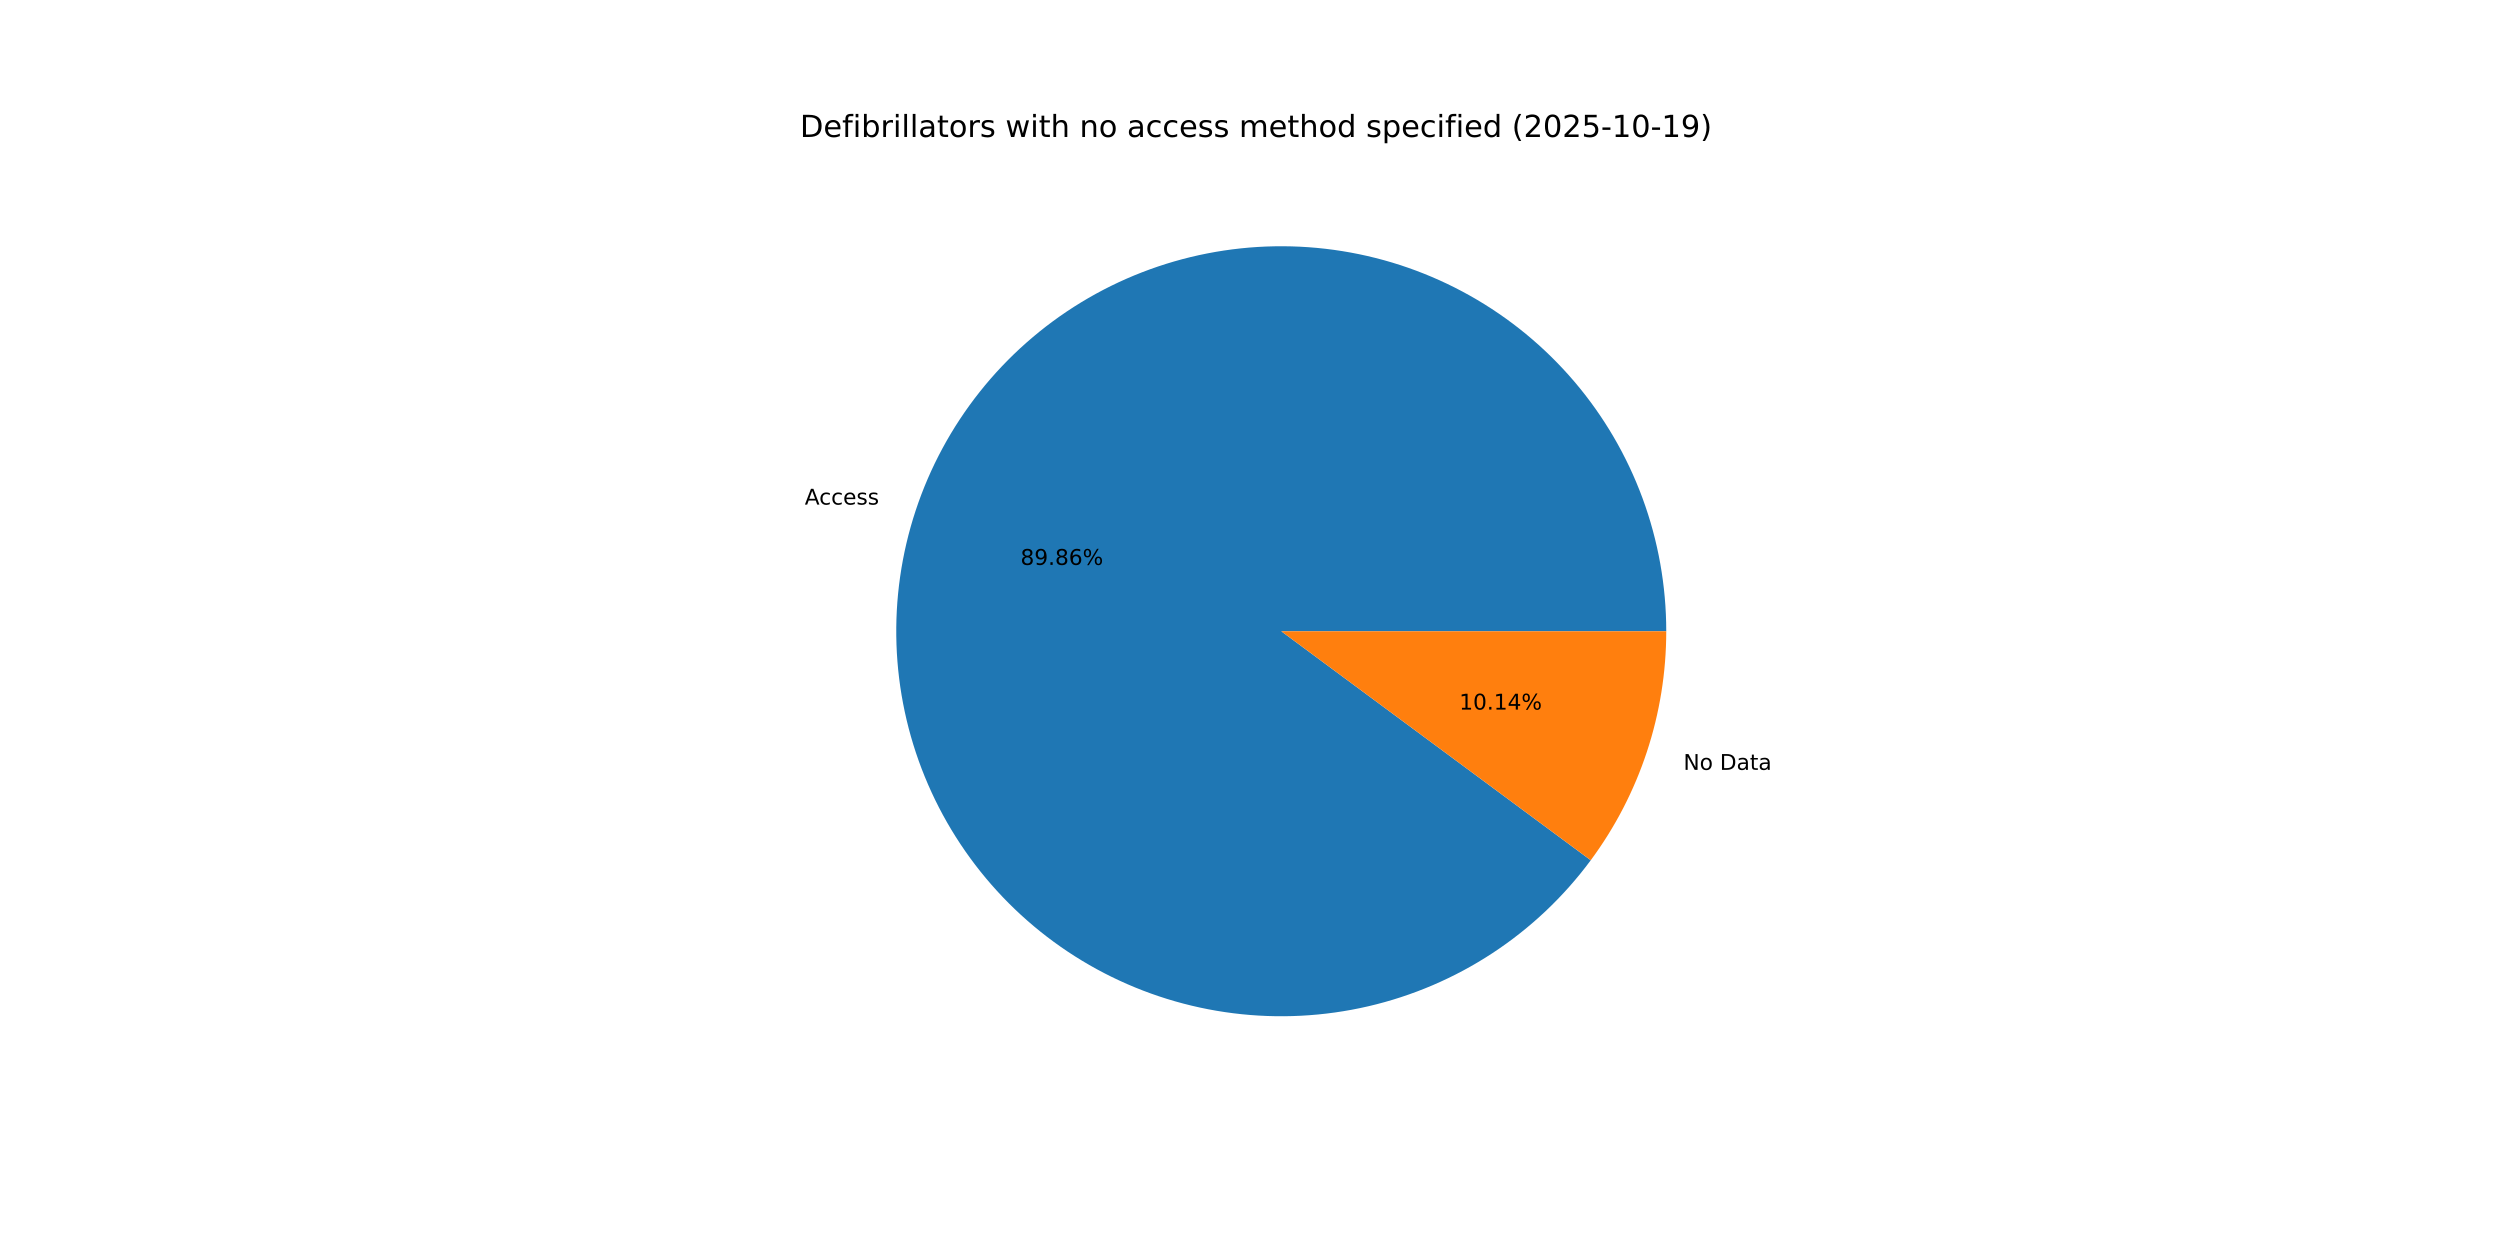
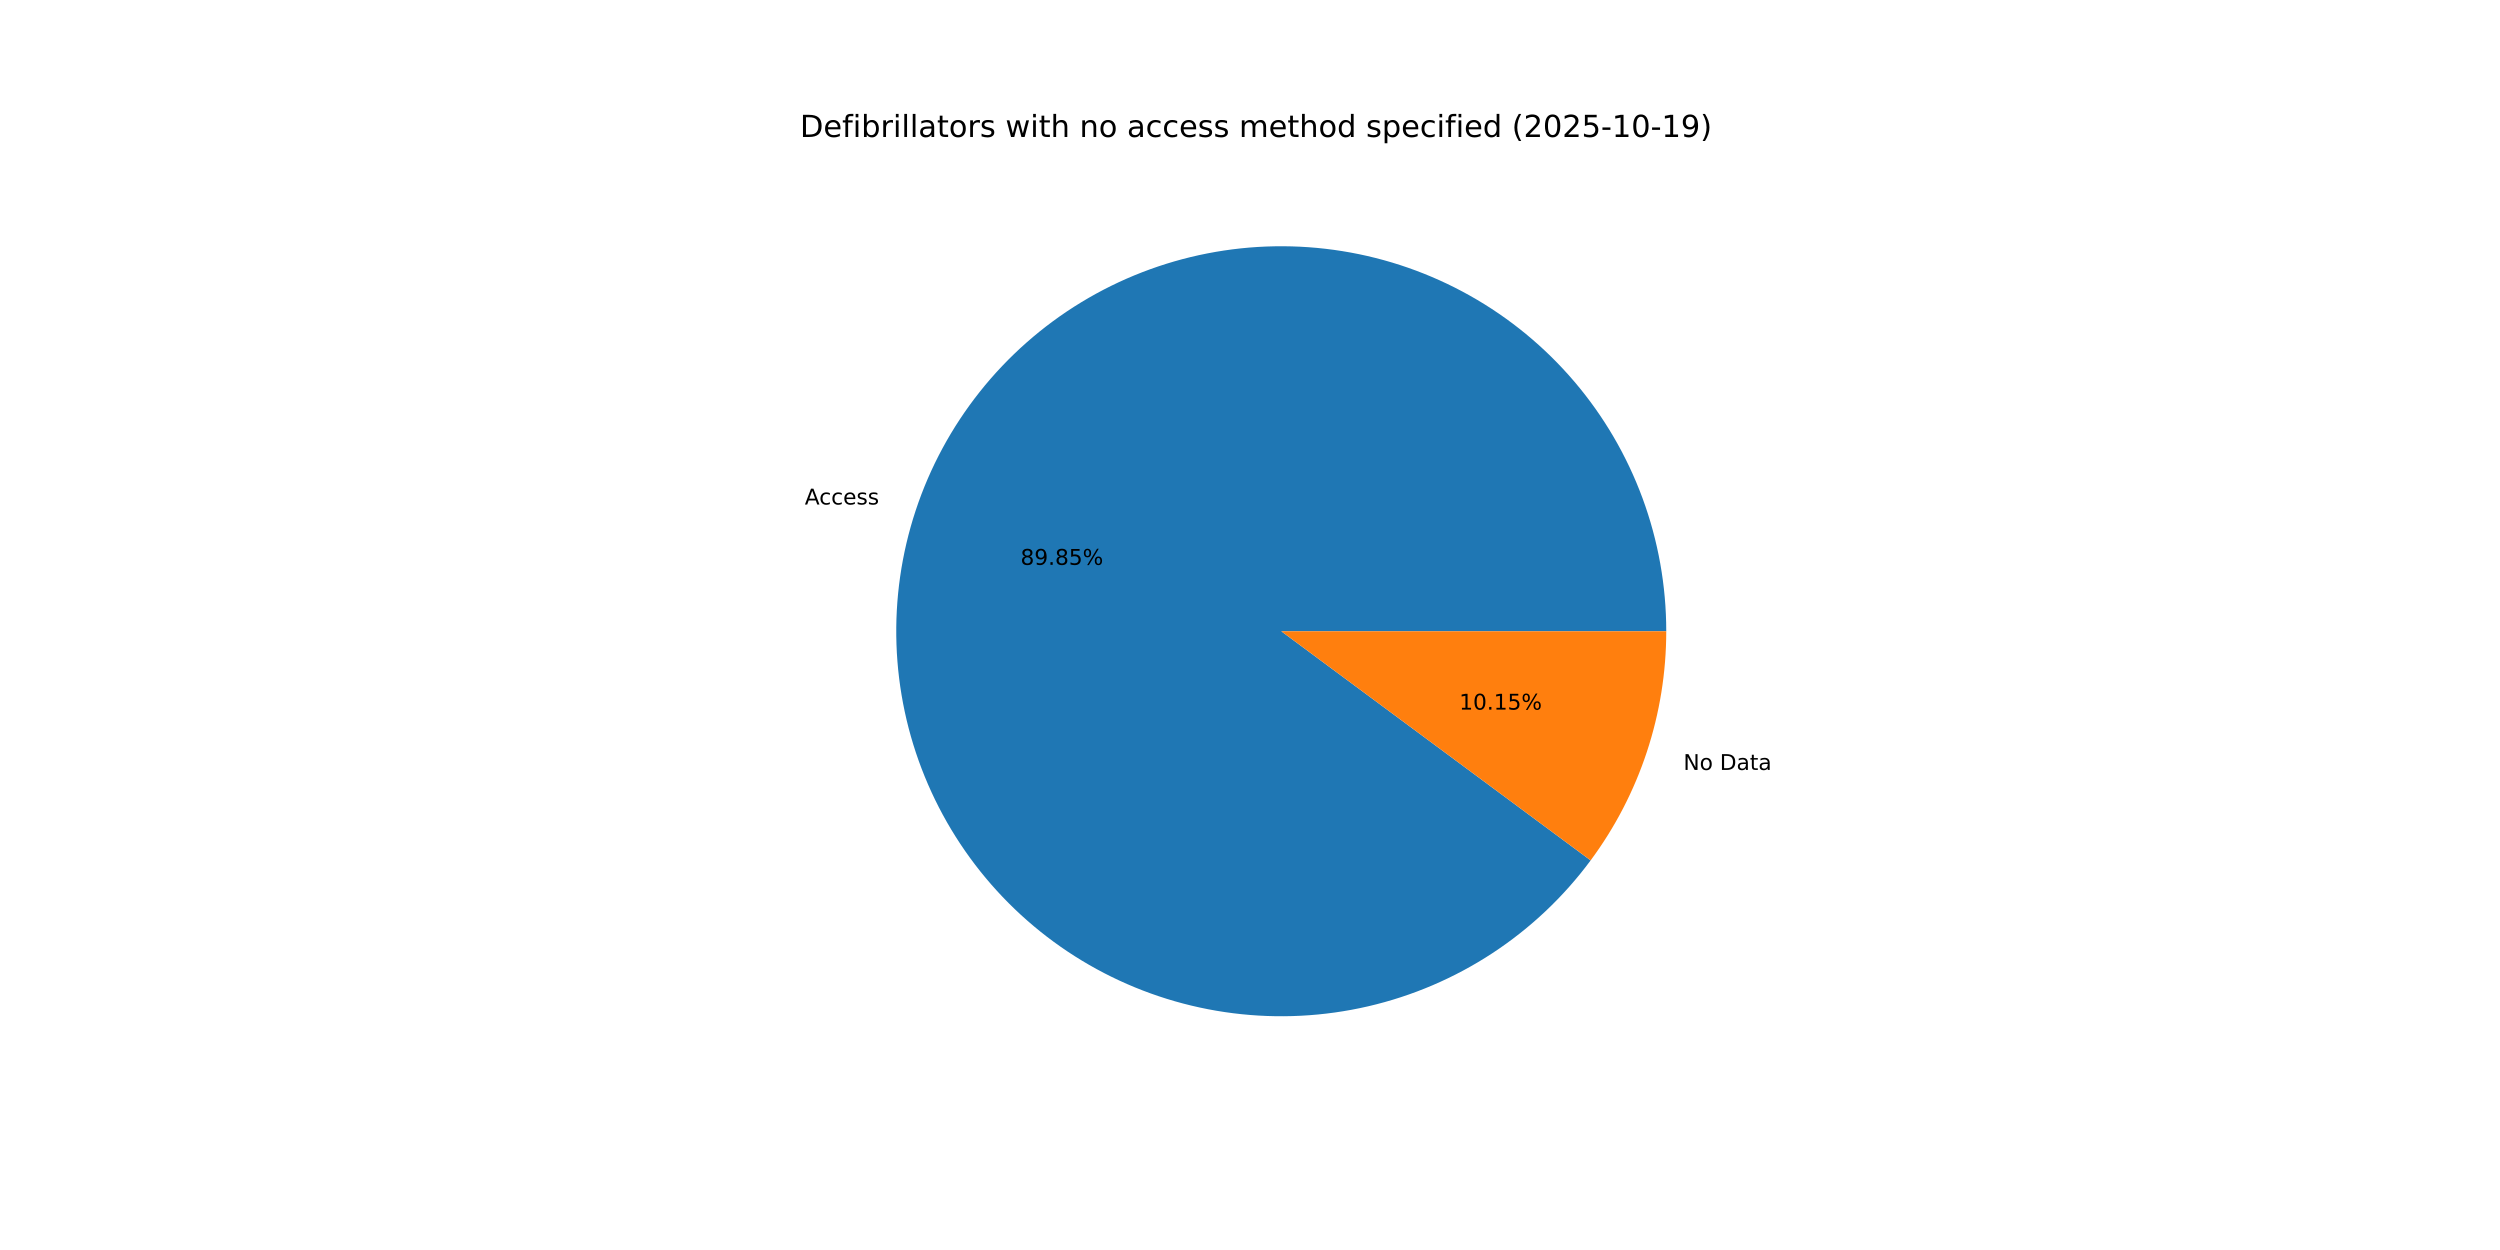
<svg xmlns="http://www.w3.org/2000/svg" xmlns:xlink="http://www.w3.org/1999/xlink" width="1152pt" height="576pt" viewBox="0 0 1152 576" version="1.1">
  <defs>
    <style type="text/css">*{stroke-linejoin: round; stroke-linecap: butt}</style>
  </defs>
  <g id="figure_1">
    <g id="patch_1">
      <path d="M 0 576  L 1152 576  L 1152 0  L 0 0  z " style="fill: #ffffff" />
    </g>
    <g id="axes_1">
      <g id="patch_2">
-         <path d="M 767.808 290.88  C 767.808 269.958 764.107 249.2 756.876 229.567  C 749.645 209.934 738.998 191.735 725.428 175.81  C 711.858 159.886 695.577 146.488 677.339 136.235  C 659.102 125.982 639.193 119.036 618.536 115.717  C 597.879 112.399 576.797 112.761 556.266 116.787  C 535.735 120.812 516.076 128.438 498.202 139.311  C 480.327 150.184 464.516 164.134 451.5 180.515  C 438.485 196.896 428.469 215.45 421.917 235.32  C 415.364 255.189 412.378 276.062 413.097 296.972  C 413.815 317.882 418.227 338.5 426.127 357.873  C 434.028 377.246 445.294 395.07 459.403 410.518  C 473.512 425.967 490.243 438.799 508.822 448.419  C 527.401 458.04 547.536 464.299 568.295 466.905  C 589.054 469.512 610.112 468.427 630.492 463.698  C 650.873 458.97 670.258 450.674 687.749 439.193  C 705.239 427.713 720.562 413.228 733.008 396.41  L 590.4 290.88  z " style="fill: #1f77b4" />
+         <path d="M 767.808 290.88  C 767.808 269.96 764.108 249.203 756.878 229.572  C 749.648 209.941 739.003 191.742 725.435 175.818  C 711.866 159.895 695.588 146.496 677.353 136.242  C 659.118 125.989 639.212 119.041 618.556 115.721  C 597.901 112.4 576.821 112.76 556.291 116.782  C 535.761 120.804 516.103 128.426 498.228 139.295  C 480.353 150.164 464.54 164.11 451.523 180.487  C 438.505 196.864 428.486 215.414 421.929 235.281  C 415.373 255.147 412.382 276.018 413.095 296.926  C 413.808 317.834 418.214 338.452 426.108 357.826  C 434.002 377.199 445.262 395.025 459.365 410.477  C 473.468 425.929 490.194 438.765 508.768 448.391  C 527.342 458.017 547.473 464.283 568.229 466.897  C 588.985 469.512 610.041 468.434 630.422 463.715  C 650.803 458.995 670.19 450.708 687.684 439.236  C 705.179 427.764 720.507 413.287 732.959 396.476  L 590.4 290.88  z " style="fill: #1f77b4" />
      </g>
      <g id="patch_3">
-         <path d="M 733.008 396.41  C 744.236 381.237 752.972 364.367 758.883 346.44  C 764.795 328.513 767.808 309.757 767.808 290.88  L 590.4 290.88  z " style="fill: #ff7f0e" />
+         <path d="M 732.959 396.476  C 744.203 381.297 752.95 364.418 758.871 346.479  C 764.791 328.54 767.808 309.77 767.808 290.88  L 590.4 290.88  z " style="fill: #ff7f0e" />
      </g>
      <g id="matplotlib.axis_1" />
      <g id="matplotlib.axis_2" />
      <g id="text_1">
-         <g transform="translate(370.8339 232.5232) scale(0.1 -0.1)">
+         <g transform="translate(370.848 232.4803) scale(0.1 -0.1)">
          <defs>
            <path id="DejaVuSans-41" d="M 2188 4044  L 1331 1722  L 3047 1722  L 2188 4044  z M 1831 4666  L 2547 4666  L 4325 0  L 3669 0  L 3244 1197  L 1141 1197  L 716 0  L 50 0  L 1831 4666  z " transform="scale(0.015625)" />
            <path id="DejaVuSans-63" d="M 3122 3366  L 3122 2828  Q 2878 2963 2633 3030  Q 2388 3097 2138 3097  Q 1578 3097 1268 2742  Q 959 2388 959 1747  Q 959 1106 1268 751  Q 1578 397 2138 397  Q 2388 397 2633 464  Q 2878 531 3122 666  L 3122 134  Q 2881 22 2623 -34  Q 2366 -91 2075 -91  Q 1284 -91 818 406  Q 353 903 353 1747  Q 353 2603 823 3093  Q 1294 3584 2113 3584  Q 2378 3584 2631 3529  Q 2884 3475 3122 3366  z " transform="scale(0.015625)" />
            <path id="DejaVuSans-65" d="M 3597 1894  L 3597 1613  L 953 1613  Q 991 1019 1311 708  Q 1631 397 2203 397  Q 2534 397 2845 478  Q 3156 559 3463 722  L 3463 178  Q 3153 47 2828 -22  Q 2503 -91 2169 -91  Q 1331 -91 842 396  Q 353 884 353 1716  Q 353 2575 817 3079  Q 1281 3584 2069 3584  Q 2775 3584 3186 3129  Q 3597 2675 3597 1894  z M 3022 2063  Q 3016 2534 2758 2815  Q 2500 3097 2075 3097  Q 1594 3097 1305 2825  Q 1016 2553 972 2059  L 3022 2063  z " transform="scale(0.015625)" />
            <path id="DejaVuSans-73" d="M 2834 3397  L 2834 2853  Q 2591 2978 2328 3040  Q 2066 3103 1784 3103  Q 1356 3103 1142 2972  Q 928 2841 928 2578  Q 928 2378 1081 2264  Q 1234 2150 1697 2047  L 1894 2003  Q 2506 1872 2764 1633  Q 3022 1394 3022 966  Q 3022 478 2636 193  Q 2250 -91 1575 -91  Q 1294 -91 989 -36  Q 684 19 347 128  L 347 722  Q 666 556 975 473  Q 1284 391 1588 391  Q 1994 391 2212 530  Q 2431 669 2431 922  Q 2431 1156 2273 1281  Q 2116 1406 1581 1522  L 1381 1569  Q 847 1681 609 1914  Q 372 2147 372 2553  Q 372 3047 722 3315  Q 1072 3584 1716 3584  Q 2034 3584 2315 3537  Q 2597 3491 2834 3397  z " transform="scale(0.015625)" />
          </defs>
          <use xlink:href="#DejaVuSans-41" />
          <use xlink:href="#DejaVuSans-63" x="66.658" />
          <use xlink:href="#DejaVuSans-63" x="121.639" />
          <use xlink:href="#DejaVuSans-65" x="176.619" />
          <use xlink:href="#DejaVuSans-73" x="238.143" />
          <use xlink:href="#DejaVuSans-73" x="290.242" />
        </g>
      </g>
      <g id="text_2">
-         <g transform="translate(470.2451 260.3033) scale(0.1 -0.1)">
+         <g transform="translate(470.2528 260.2799) scale(0.1 -0.1)">
          <defs>
            <path id="DejaVuSans-38" d="M 2034 2216  Q 1584 2216 1326 1975  Q 1069 1734 1069 1313  Q 1069 891 1326 650  Q 1584 409 2034 409  Q 2484 409 2743 651  Q 3003 894 3003 1313  Q 3003 1734 2745 1975  Q 2488 2216 2034 2216  z M 1403 2484  Q 997 2584 770 2862  Q 544 3141 544 3541  Q 544 4100 942 4425  Q 1341 4750 2034 4750  Q 2731 4750 3128 4425  Q 3525 4100 3525 3541  Q 3525 3141 3298 2862  Q 3072 2584 2669 2484  Q 3125 2378 3379 2068  Q 3634 1759 3634 1313  Q 3634 634 3220 271  Q 2806 -91 2034 -91  Q 1263 -91 848 271  Q 434 634 434 1313  Q 434 1759 690 2068  Q 947 2378 1403 2484  z M 1172 3481  Q 1172 3119 1398 2916  Q 1625 2713 2034 2713  Q 2441 2713 2670 2916  Q 2900 3119 2900 3481  Q 2900 3844 2670 4047  Q 2441 4250 2034 4250  Q 1625 4250 1398 4047  Q 1172 3844 1172 3481  z " transform="scale(0.015625)" />
            <path id="DejaVuSans-39" d="M 703 97  L 703 672  Q 941 559 1184 500  Q 1428 441 1663 441  Q 2288 441 2617 861  Q 2947 1281 2994 2138  Q 2813 1869 2534 1725  Q 2256 1581 1919 1581  Q 1219 1581 811 2004  Q 403 2428 403 3163  Q 403 3881 828 4315  Q 1253 4750 1959 4750  Q 2769 4750 3195 4129  Q 3622 3509 3622 2328  Q 3622 1225 3098 567  Q 2575 -91 1691 -91  Q 1453 -91 1209 -44  Q 966 3 703 97  z M 1959 2075  Q 2384 2075 2632 2365  Q 2881 2656 2881 3163  Q 2881 3666 2632 3958  Q 2384 4250 1959 4250  Q 1534 4250 1286 3958  Q 1038 3666 1038 3163  Q 1038 2656 1286 2365  Q 1534 2075 1959 2075  z " transform="scale(0.015625)" />
            <path id="DejaVuSans-2e" d="M 684 794  L 1344 794  L 1344 0  L 684 0  L 684 794  z " transform="scale(0.015625)" />
-             <path id="DejaVuSans-36" d="M 2113 2584  Q 1688 2584 1439 2293  Q 1191 2003 1191 1497  Q 1191 994 1439 701  Q 1688 409 2113 409  Q 2538 409 2786 701  Q 3034 994 3034 1497  Q 3034 2003 2786 2293  Q 2538 2584 2113 2584  z M 3366 4563  L 3366 3988  Q 3128 4100 2886 4159  Q 2644 4219 2406 4219  Q 1781 4219 1451 3797  Q 1122 3375 1075 2522  Q 1259 2794 1537 2939  Q 1816 3084 2150 3084  Q 2853 3084 3261 2657  Q 3669 2231 3669 1497  Q 3669 778 3244 343  Q 2819 -91 2113 -91  Q 1303 -91 875 529  Q 447 1150 447 2328  Q 447 3434 972 4092  Q 1497 4750 2381 4750  Q 2619 4750 2861 4703  Q 3103 4656 3366 4563  z " transform="scale(0.015625)" />
+             <path id="DejaVuSans-35" d="M 691 4666  L 3169 4666  L 3169 4134  L 1269 4134  L 1269 2991  Q 1406 3038 1543 3061  Q 1681 3084 1819 3084  Q 2600 3084 3056 2656  Q 3513 2228 3513 1497  Q 3513 744 3044 326  Q 2575 -91 1722 -91  Q 1428 -91 1123 -41  Q 819 9 494 109  L 494 744  Q 775 591 1075 516  Q 1375 441 1709 441  Q 2250 441 2565 725  Q 2881 1009 2881 1497  Q 2881 1984 2565 2268  Q 2250 2553 1709 2553  Q 1456 2553 1204 2497  Q 953 2441 691 2322  L 691 4666  z " transform="scale(0.015625)" />
            <path id="DejaVuSans-25" d="M 4653 2053  Q 4381 2053 4226 1822  Q 4072 1591 4072 1178  Q 4072 772 4226 539  Q 4381 306 4653 306  Q 4919 306 5073 539  Q 5228 772 5228 1178  Q 5228 1588 5073 1820  Q 4919 2053 4653 2053  z M 4653 2450  Q 5147 2450 5437 2106  Q 5728 1763 5728 1178  Q 5728 594 5436 251  Q 5144 -91 4653 -91  Q 4153 -91 3862 251  Q 3572 594 3572 1178  Q 3572 1766 3864 2108  Q 4156 2450 4653 2450  z M 1428 4353  Q 1159 4353 1004 4120  Q 850 3888 850 3481  Q 850 3069 1003 2837  Q 1156 2606 1428 2606  Q 1700 2606 1854 2837  Q 2009 3069 2009 3481  Q 2009 3884 1853 4118  Q 1697 4353 1428 4353  z M 4250 4750  L 4750 4750  L 1831 -91  L 1331 -91  L 4250 4750  z M 1428 4750  Q 1922 4750 2215 4408  Q 2509 4066 2509 3481  Q 2509 2891 2217 2550  Q 1925 2209 1428 2209  Q 931 2209 642 2551  Q 353 2894 353 3481  Q 353 4063 643 4406  Q 934 4750 1428 4750  z " transform="scale(0.015625)" />
          </defs>
          <use xlink:href="#DejaVuSans-38" />
          <use xlink:href="#DejaVuSans-39" x="63.623" />
          <use xlink:href="#DejaVuSans-2e" x="127.246" />
          <use xlink:href="#DejaVuSans-38" x="159.033" />
-           <use xlink:href="#DejaVuSans-36" x="222.656" />
+           <use xlink:href="#DejaVuSans-35" x="222.656" />
          <use xlink:href="#DejaVuSans-25" x="286.279" />
        </g>
      </g>
      <g id="text_3">
-         <g transform="translate(775.7318 354.7555) scale(0.1 -0.1)">
+         <g transform="translate(775.7176 354.7985) scale(0.1 -0.1)">
          <defs>
            <path id="DejaVuSans-4e" d="M 628 4666  L 1478 4666  L 3547 763  L 3547 4666  L 4159 4666  L 4159 0  L 3309 0  L 1241 3903  L 1241 0  L 628 0  L 628 4666  z " transform="scale(0.015625)" />
            <path id="DejaVuSans-6f" d="M 1959 3097  Q 1497 3097 1228 2736  Q 959 2375 959 1747  Q 959 1119 1226 758  Q 1494 397 1959 397  Q 2419 397 2687 759  Q 2956 1122 2956 1747  Q 2956 2369 2687 2733  Q 2419 3097 1959 3097  z M 1959 3584  Q 2709 3584 3137 3096  Q 3566 2609 3566 1747  Q 3566 888 3137 398  Q 2709 -91 1959 -91  Q 1206 -91 779 398  Q 353 888 353 1747  Q 353 2609 779 3096  Q 1206 3584 1959 3584  z " transform="scale(0.015625)" />
            <path id="DejaVuSans-20" transform="scale(0.015625)" />
            <path id="DejaVuSans-44" d="M 1259 4147  L 1259 519  L 2022 519  Q 2988 519 3436 956  Q 3884 1394 3884 2338  Q 3884 3275 3436 3711  Q 2988 4147 2022 4147  L 1259 4147  z M 628 4666  L 1925 4666  Q 3281 4666 3915 4102  Q 4550 3538 4550 2338  Q 4550 1131 3912 565  Q 3275 0 1925 0  L 628 0  L 628 4666  z " transform="scale(0.015625)" />
            <path id="DejaVuSans-61" d="M 2194 1759  Q 1497 1759 1228 1600  Q 959 1441 959 1056  Q 959 750 1161 570  Q 1363 391 1709 391  Q 2188 391 2477 730  Q 2766 1069 2766 1631  L 2766 1759  L 2194 1759  z M 3341 1997  L 3341 0  L 2766 0  L 2766 531  Q 2569 213 2275 61  Q 1981 -91 1556 -91  Q 1019 -91 701 211  Q 384 513 384 1019  Q 384 1609 779 1909  Q 1175 2209 1959 2209  L 2766 2209  L 2766 2266  Q 2766 2663 2505 2880  Q 2244 3097 1772 3097  Q 1472 3097 1187 3025  Q 903 2953 641 2809  L 641 3341  Q 956 3463 1253 3523  Q 1550 3584 1831 3584  Q 2591 3584 2966 3190  Q 3341 2797 3341 1997  z " transform="scale(0.015625)" />
            <path id="DejaVuSans-74" d="M 1172 4494  L 1172 3500  L 2356 3500  L 2356 3053  L 1172 3053  L 1172 1153  Q 1172 725 1289 603  Q 1406 481 1766 481  L 2356 481  L 2356 0  L 1766 0  Q 1100 0 847 248  Q 594 497 594 1153  L 594 3053  L 172 3053  L 172 3500  L 594 3500  L 594 4494  L 1172 4494  z " transform="scale(0.015625)" />
          </defs>
          <use xlink:href="#DejaVuSans-4e" />
          <use xlink:href="#DejaVuSans-6f" x="74.805" />
          <use xlink:href="#DejaVuSans-20" x="135.986" />
          <use xlink:href="#DejaVuSans-44" x="167.773" />
          <use xlink:href="#DejaVuSans-61" x="244.775" />
          <use xlink:href="#DejaVuSans-74" x="306.055" />
          <use xlink:href="#DejaVuSans-61" x="345.264" />
        </g>
      </g>
      <g id="text_4">
-         <g transform="translate(672.4252 326.9754) scale(0.1 -0.1)">
+         <g transform="translate(672.4175 326.9989) scale(0.1 -0.1)">
          <defs>
            <path id="DejaVuSans-31" d="M 794 531  L 1825 531  L 1825 4091  L 703 3866  L 703 4441  L 1819 4666  L 2450 4666  L 2450 531  L 3481 531  L 3481 0  L 794 0  L 794 531  z " transform="scale(0.015625)" />
            <path id="DejaVuSans-30" d="M 2034 4250  Q 1547 4250 1301 3770  Q 1056 3291 1056 2328  Q 1056 1369 1301 889  Q 1547 409 2034 409  Q 2525 409 2770 889  Q 3016 1369 3016 2328  Q 3016 3291 2770 3770  Q 2525 4250 2034 4250  z M 2034 4750  Q 2819 4750 3233 4129  Q 3647 3509 3647 2328  Q 3647 1150 3233 529  Q 2819 -91 2034 -91  Q 1250 -91 836 529  Q 422 1150 422 2328  Q 422 3509 836 4129  Q 1250 4750 2034 4750  z " transform="scale(0.015625)" />
-             <path id="DejaVuSans-34" d="M 2419 4116  L 825 1625  L 2419 1625  L 2419 4116  z M 2253 4666  L 3047 4666  L 3047 1625  L 3713 1625  L 3713 1100  L 3047 1100  L 3047 0  L 2419 0  L 2419 1100  L 313 1100  L 313 1709  L 2253 4666  z " transform="scale(0.015625)" />
          </defs>
          <use xlink:href="#DejaVuSans-31" />
          <use xlink:href="#DejaVuSans-30" x="63.623" />
          <use xlink:href="#DejaVuSans-2e" x="127.246" />
          <use xlink:href="#DejaVuSans-31" x="159.033" />
-           <use xlink:href="#DejaVuSans-34" x="222.656" />
+           <use xlink:href="#DejaVuSans-35" x="222.656" />
          <use xlink:href="#DejaVuSans-25" x="286.279" />
        </g>
      </g>
      <g id="text_5">
        <g transform="translate(368.64 63.12) scale(0.14 -0.14)">
          <defs>
            <path id="DejaVuSans-66" d="M 2375 4863  L 2375 4384  L 1825 4384  Q 1516 4384 1395 4259  Q 1275 4134 1275 3809  L 1275 3500  L 2222 3500  L 2222 3053  L 1275 3053  L 1275 0  L 697 0  L 697 3053  L 147 3053  L 147 3500  L 697 3500  L 697 3744  Q 697 4328 969 4595  Q 1241 4863 1831 4863  L 2375 4863  z " transform="scale(0.015625)" />
            <path id="DejaVuSans-69" d="M 603 3500  L 1178 3500  L 1178 0  L 603 0  L 603 3500  z M 603 4863  L 1178 4863  L 1178 4134  L 603 4134  L 603 4863  z " transform="scale(0.015625)" />
            <path id="DejaVuSans-62" d="M 3116 1747  Q 3116 2381 2855 2742  Q 2594 3103 2138 3103  Q 1681 3103 1420 2742  Q 1159 2381 1159 1747  Q 1159 1113 1420 752  Q 1681 391 2138 391  Q 2594 391 2855 752  Q 3116 1113 3116 1747  z M 1159 2969  Q 1341 3281 1617 3432  Q 1894 3584 2278 3584  Q 2916 3584 3314 3078  Q 3713 2572 3713 1747  Q 3713 922 3314 415  Q 2916 -91 2278 -91  Q 1894 -91 1617 61  Q 1341 213 1159 525  L 1159 0  L 581 0  L 581 4863  L 1159 4863  L 1159 2969  z " transform="scale(0.015625)" />
            <path id="DejaVuSans-72" d="M 2631 2963  Q 2534 3019 2420 3045  Q 2306 3072 2169 3072  Q 1681 3072 1420 2755  Q 1159 2438 1159 1844  L 1159 0  L 581 0  L 581 3500  L 1159 3500  L 1159 2956  Q 1341 3275 1631 3429  Q 1922 3584 2338 3584  Q 2397 3584 2469 3576  Q 2541 3569 2628 3553  L 2631 2963  z " transform="scale(0.015625)" />
            <path id="DejaVuSans-6c" d="M 603 4863  L 1178 4863  L 1178 0  L 603 0  L 603 4863  z " transform="scale(0.015625)" />
            <path id="DejaVuSans-77" d="M 269 3500  L 844 3500  L 1563 769  L 2278 3500  L 2956 3500  L 3675 769  L 4391 3500  L 4966 3500  L 4050 0  L 3372 0  L 2619 2869  L 1863 0  L 1184 0  L 269 3500  z " transform="scale(0.015625)" />
            <path id="DejaVuSans-68" d="M 3513 2113  L 3513 0  L 2938 0  L 2938 2094  Q 2938 2591 2744 2837  Q 2550 3084 2163 3084  Q 1697 3084 1428 2787  Q 1159 2491 1159 1978  L 1159 0  L 581 0  L 581 4863  L 1159 4863  L 1159 2956  Q 1366 3272 1645 3428  Q 1925 3584 2291 3584  Q 2894 3584 3203 3211  Q 3513 2838 3513 2113  z " transform="scale(0.015625)" />
            <path id="DejaVuSans-6e" d="M 3513 2113  L 3513 0  L 2938 0  L 2938 2094  Q 2938 2591 2744 2837  Q 2550 3084 2163 3084  Q 1697 3084 1428 2787  Q 1159 2491 1159 1978  L 1159 0  L 581 0  L 581 3500  L 1159 3500  L 1159 2956  Q 1366 3272 1645 3428  Q 1925 3584 2291 3584  Q 2894 3584 3203 3211  Q 3513 2838 3513 2113  z " transform="scale(0.015625)" />
            <path id="DejaVuSans-6d" d="M 3328 2828  Q 3544 3216 3844 3400  Q 4144 3584 4550 3584  Q 5097 3584 5394 3201  Q 5691 2819 5691 2113  L 5691 0  L 5113 0  L 5113 2094  Q 5113 2597 4934 2840  Q 4756 3084 4391 3084  Q 3944 3084 3684 2787  Q 3425 2491 3425 1978  L 3425 0  L 2847 0  L 2847 2094  Q 2847 2600 2669 2842  Q 2491 3084 2119 3084  Q 1678 3084 1418 2786  Q 1159 2488 1159 1978  L 1159 0  L 581 0  L 581 3500  L 1159 3500  L 1159 2956  Q 1356 3278 1631 3431  Q 1906 3584 2284 3584  Q 2666 3584 2933 3390  Q 3200 3197 3328 2828  z " transform="scale(0.015625)" />
            <path id="DejaVuSans-64" d="M 2906 2969  L 2906 4863  L 3481 4863  L 3481 0  L 2906 0  L 2906 525  Q 2725 213 2448 61  Q 2172 -91 1784 -91  Q 1150 -91 751 415  Q 353 922 353 1747  Q 353 2572 751 3078  Q 1150 3584 1784 3584  Q 2172 3584 2448 3432  Q 2725 3281 2906 2969  z M 947 1747  Q 947 1113 1208 752  Q 1469 391 1925 391  Q 2381 391 2643 752  Q 2906 1113 2906 1747  Q 2906 2381 2643 2742  Q 2381 3103 1925 3103  Q 1469 3103 1208 2742  Q 947 2381 947 1747  z " transform="scale(0.015625)" />
            <path id="DejaVuSans-70" d="M 1159 525  L 1159 -1331  L 581 -1331  L 581 3500  L 1159 3500  L 1159 2969  Q 1341 3281 1617 3432  Q 1894 3584 2278 3584  Q 2916 3584 3314 3078  Q 3713 2572 3713 1747  Q 3713 922 3314 415  Q 2916 -91 2278 -91  Q 1894 -91 1617 61  Q 1341 213 1159 525  z M 3116 1747  Q 3116 2381 2855 2742  Q 2594 3103 2138 3103  Q 1681 3103 1420 2742  Q 1159 2381 1159 1747  Q 1159 1113 1420 752  Q 1681 391 2138 391  Q 2594 391 2855 752  Q 3116 1113 3116 1747  z " transform="scale(0.015625)" />
            <path id="DejaVuSans-28" d="M 1984 4856  Q 1566 4138 1362 3434  Q 1159 2731 1159 2009  Q 1159 1288 1364 580  Q 1569 -128 1984 -844  L 1484 -844  Q 1016 -109 783 600  Q 550 1309 550 2009  Q 550 2706 781 3412  Q 1013 4119 1484 4856  L 1984 4856  z " transform="scale(0.015625)" />
            <path id="DejaVuSans-32" d="M 1228 531  L 3431 531  L 3431 0  L 469 0  L 469 531  Q 828 903 1448 1529  Q 2069 2156 2228 2338  Q 2531 2678 2651 2914  Q 2772 3150 2772 3378  Q 2772 3750 2511 3984  Q 2250 4219 1831 4219  Q 1534 4219 1204 4116  Q 875 4013 500 3803  L 500 4441  Q 881 4594 1212 4672  Q 1544 4750 1819 4750  Q 2544 4750 2975 4387  Q 3406 4025 3406 3419  Q 3406 3131 3298 2873  Q 3191 2616 2906 2266  Q 2828 2175 2409 1742  Q 1991 1309 1228 531  z " transform="scale(0.015625)" />
-             <path id="DejaVuSans-35" d="M 691 4666  L 3169 4666  L 3169 4134  L 1269 4134  L 1269 2991  Q 1406 3038 1543 3061  Q 1681 3084 1819 3084  Q 2600 3084 3056 2656  Q 3513 2228 3513 1497  Q 3513 744 3044 326  Q 2575 -91 1722 -91  Q 1428 -91 1123 -41  Q 819 9 494 109  L 494 744  Q 775 591 1075 516  Q 1375 441 1709 441  Q 2250 441 2565 725  Q 2881 1009 2881 1497  Q 2881 1984 2565 2268  Q 2250 2553 1709 2553  Q 1456 2553 1204 2497  Q 953 2441 691 2322  L 691 4666  z " transform="scale(0.015625)" />
            <path id="DejaVuSans-2d" d="M 313 2009  L 1997 2009  L 1997 1497  L 313 1497  L 313 2009  z " transform="scale(0.015625)" />
            <path id="DejaVuSans-29" d="M 513 4856  L 1013 4856  Q 1481 4119 1714 3412  Q 1947 2706 1947 2009  Q 1947 1309 1714 600  Q 1481 -109 1013 -844  L 513 -844  Q 928 -128 1133 580  Q 1338 1288 1338 2009  Q 1338 2731 1133 3434  Q 928 4138 513 4856  z " transform="scale(0.015625)" />
          </defs>
          <use xlink:href="#DejaVuSans-44" />
          <use xlink:href="#DejaVuSans-65" x="77.002" />
          <use xlink:href="#DejaVuSans-66" x="138.525" />
          <use xlink:href="#DejaVuSans-69" x="173.73" />
          <use xlink:href="#DejaVuSans-62" x="201.514" />
          <use xlink:href="#DejaVuSans-72" x="264.99" />
          <use xlink:href="#DejaVuSans-69" x="306.104" />
          <use xlink:href="#DejaVuSans-6c" x="333.887" />
          <use xlink:href="#DejaVuSans-6c" x="361.67" />
          <use xlink:href="#DejaVuSans-61" x="389.453" />
          <use xlink:href="#DejaVuSans-74" x="450.732" />
          <use xlink:href="#DejaVuSans-6f" x="489.941" />
          <use xlink:href="#DejaVuSans-72" x="551.123" />
          <use xlink:href="#DejaVuSans-73" x="592.236" />
          <use xlink:href="#DejaVuSans-20" x="644.336" />
          <use xlink:href="#DejaVuSans-77" x="676.123" />
          <use xlink:href="#DejaVuSans-69" x="757.91" />
          <use xlink:href="#DejaVuSans-74" x="785.693" />
          <use xlink:href="#DejaVuSans-68" x="824.902" />
          <use xlink:href="#DejaVuSans-20" x="888.281" />
          <use xlink:href="#DejaVuSans-6e" x="920.068" />
          <use xlink:href="#DejaVuSans-6f" x="983.447" />
          <use xlink:href="#DejaVuSans-20" x="1044.629" />
          <use xlink:href="#DejaVuSans-61" x="1076.416" />
          <use xlink:href="#DejaVuSans-63" x="1137.695" />
          <use xlink:href="#DejaVuSans-63" x="1192.676" />
          <use xlink:href="#DejaVuSans-65" x="1247.656" />
          <use xlink:href="#DejaVuSans-73" x="1309.18" />
          <use xlink:href="#DejaVuSans-73" x="1361.279" />
          <use xlink:href="#DejaVuSans-20" x="1413.379" />
          <use xlink:href="#DejaVuSans-6d" x="1445.166" />
          <use xlink:href="#DejaVuSans-65" x="1542.578" />
          <use xlink:href="#DejaVuSans-74" x="1604.102" />
          <use xlink:href="#DejaVuSans-68" x="1643.311" />
          <use xlink:href="#DejaVuSans-6f" x="1706.689" />
          <use xlink:href="#DejaVuSans-64" x="1767.871" />
          <use xlink:href="#DejaVuSans-20" x="1831.348" />
          <use xlink:href="#DejaVuSans-73" x="1863.135" />
          <use xlink:href="#DejaVuSans-70" x="1915.234" />
          <use xlink:href="#DejaVuSans-65" x="1978.711" />
          <use xlink:href="#DejaVuSans-63" x="2040.234" />
          <use xlink:href="#DejaVuSans-69" x="2095.215" />
          <use xlink:href="#DejaVuSans-66" x="2122.998" />
          <use xlink:href="#DejaVuSans-69" x="2158.203" />
          <use xlink:href="#DejaVuSans-65" x="2185.986" />
          <use xlink:href="#DejaVuSans-64" x="2247.51" />
          <use xlink:href="#DejaVuSans-20" x="2310.986" />
          <use xlink:href="#DejaVuSans-28" x="2342.773" />
          <use xlink:href="#DejaVuSans-32" x="2381.787" />
          <use xlink:href="#DejaVuSans-30" x="2445.41" />
          <use xlink:href="#DejaVuSans-32" x="2509.033" />
          <use xlink:href="#DejaVuSans-35" x="2572.656" />
          <use xlink:href="#DejaVuSans-2d" x="2636.279" />
          <use xlink:href="#DejaVuSans-31" x="2672.363" />
          <use xlink:href="#DejaVuSans-30" x="2735.986" />
          <use xlink:href="#DejaVuSans-2d" x="2799.609" />
          <use xlink:href="#DejaVuSans-31" x="2835.693" />
          <use xlink:href="#DejaVuSans-39" x="2899.316" />
          <use xlink:href="#DejaVuSans-29" x="2962.939" />
        </g>
      </g>
    </g>
  </g>
</svg>
